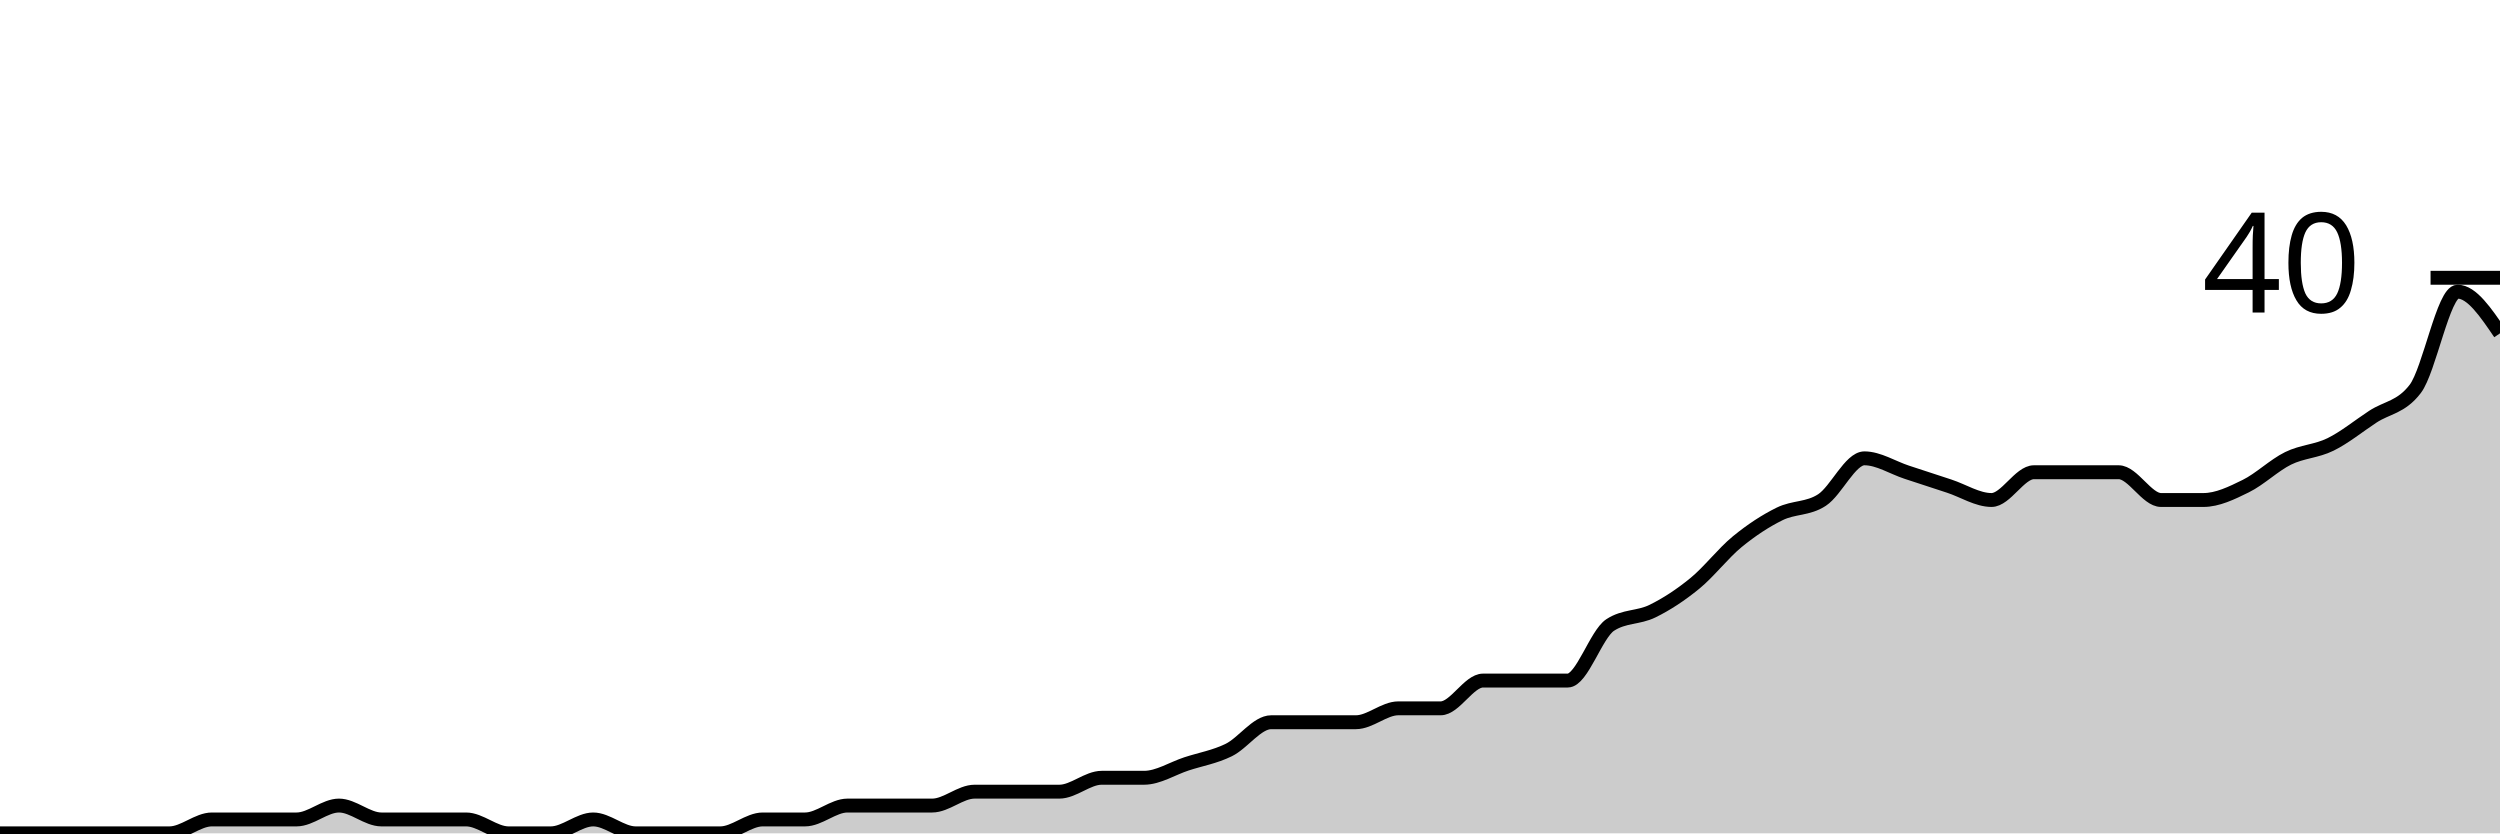
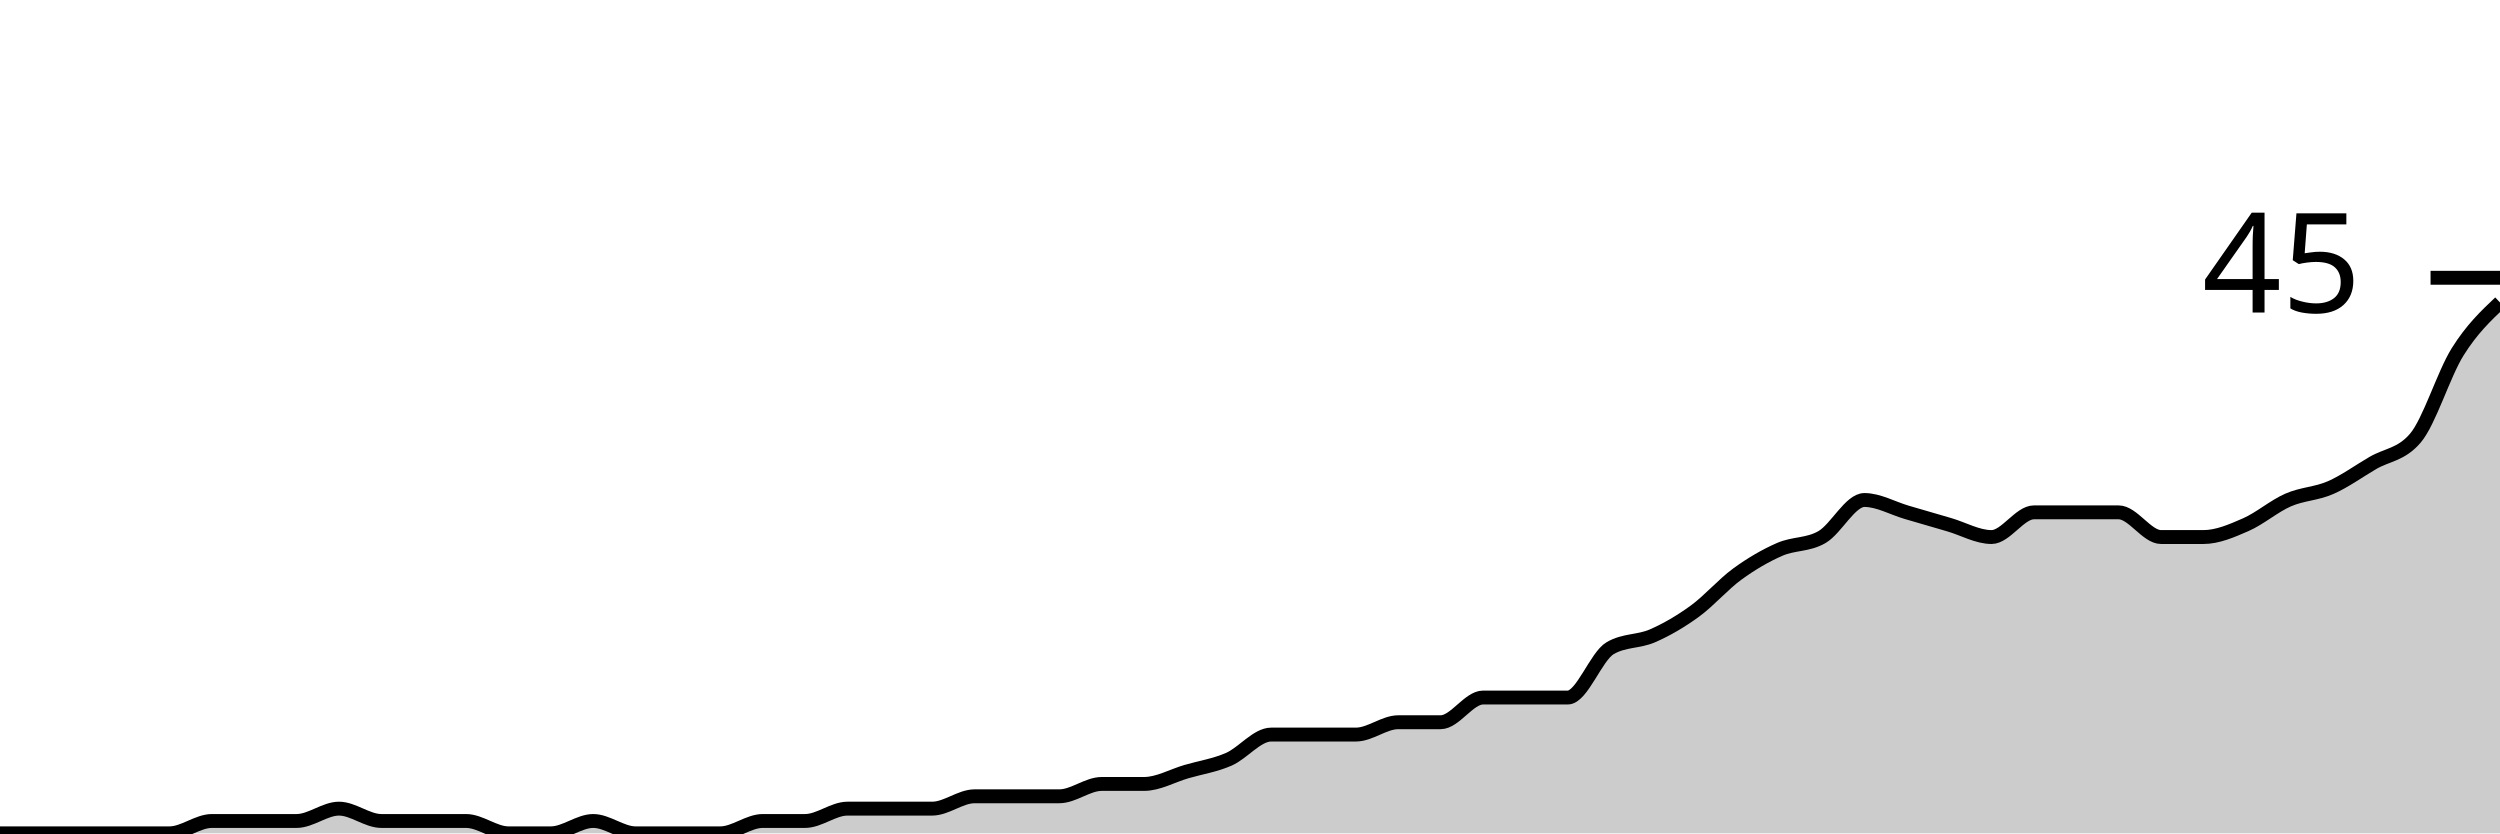
<svg xmlns="http://www.w3.org/2000/svg" viewBox="0 0 180 60">
  <g transform="translate(0,20)">
-     <path class="area" fill="rgba(0, 0, 0, 0.2)" d="M0,40C1.017,40,2.034,40,3.051,40C4.068,40,5.085,40,6.102,40C7.119,40,8.136,40,9.153,40C10.169,40,11.186,40,12.203,40C13.22,40,14.237,39,15.254,39C16.271,39,17.288,39,18.305,39C19.322,39,20.339,39,21.356,39C22.373,39,23.39,38,24.407,38C25.424,38,26.441,39,27.458,39C28.475,39,29.492,39,30.508,39C31.525,39,32.542,39,33.559,39C34.576,39,35.593,40,36.61,40C37.627,40,38.644,40,39.661,40C40.678,40,41.695,39,42.712,39C43.729,39,44.746,40,45.763,40C46.78,40,47.797,40,48.814,40C49.831,40,50.847,40,51.864,40C52.881,40,53.898,39,54.915,39C55.932,39,56.949,39,57.966,39C58.983,39,60,38,61.017,38C62.034,38,63.051,38,64.068,38C65.085,38,66.102,38,67.119,38C68.136,38,69.153,37,70.169,37C71.186,37,72.203,37,73.22,37C74.237,37,75.254,37,76.271,37C77.288,37,78.305,36,79.322,36C80.339,36,81.356,36,82.373,36C83.39,36,84.407,35.333,85.424,35C86.441,34.667,87.458,34.5,88.475,34C89.492,33.5,90.508,32,91.525,32C92.542,32,93.559,32,94.576,32C95.593,32,96.61,32,97.627,32C98.644,32,99.661,31,100.678,31C101.695,31,102.712,31,103.729,31C104.746,31,105.763,29,106.78,29C107.797,29,108.814,29,109.831,29C110.847,29,111.864,29,112.881,29C113.898,29,114.915,25.667,115.932,25C116.949,24.333,117.966,24.5,118.983,24C120,23.5,121.017,22.833,122.034,22C123.051,21.167,124.068,19.833,125.085,19C126.102,18.167,127.119,17.5,128.136,17C129.153,16.5,130.169,16.667,131.186,16C132.203,15.333,133.22,13,134.237,13C135.254,13,136.271,13.667,137.288,14C138.305,14.333,139.322,14.667,140.339,15C141.356,15.333,142.373,16,143.39,16C144.407,16,145.424,14,146.441,14C147.458,14,148.475,14,149.492,14C150.508,14,151.525,14,152.542,14C153.559,14,154.576,16,155.593,16C156.61,16,157.627,16,158.644,16C159.661,16,160.678,15.5,161.695,15C162.712,14.5,163.729,13.5,164.746,13C165.763,12.5,166.78,12.5,167.797,12C168.814,11.5,169.831,10.667,170.847,10C171.864,9.333,172.881,9.333,173.898,8C174.915,6.667,175.932,1,176.949,1C177.966,1,178.983,2.5,180,4L180,40C178.983,40,177.966,40,176.949,40C175.932,40,174.915,40,173.898,40C172.881,40,171.864,40,170.847,40C169.831,40,168.814,40,167.797,40C166.78,40,165.763,40,164.746,40C163.729,40,162.712,40,161.695,40C160.678,40,159.661,40,158.644,40C157.627,40,156.61,40,155.593,40C154.576,40,153.559,40,152.542,40C151.525,40,150.508,40,149.492,40C148.475,40,147.458,40,146.441,40C145.424,40,144.407,40,143.39,40C142.373,40,141.356,40,140.339,40C139.322,40,138.305,40,137.288,40C136.271,40,135.254,40,134.237,40C133.22,40,132.203,40,131.186,40C130.169,40,129.153,40,128.136,40C127.119,40,126.102,40,125.085,40C124.068,40,123.051,40,122.034,40C121.017,40,120,40,118.983,40C117.966,40,116.949,40,115.932,40C114.915,40,113.898,40,112.881,40C111.864,40,110.847,40,109.831,40C108.814,40,107.797,40,106.78,40C105.763,40,104.746,40,103.729,40C102.712,40,101.695,40,100.678,40C99.661,40,98.644,40,97.627,40C96.61,40,95.593,40,94.576,40C93.559,40,92.542,40,91.525,40C90.508,40,89.492,40,88.475,40C87.458,40,86.441,40,85.424,40C84.407,40,83.39,40,82.373,40C81.356,40,80.339,40,79.322,40C78.305,40,77.288,40,76.271,40C75.254,40,74.237,40,73.22,40C72.203,40,71.186,40,70.169,40C69.153,40,68.136,40,67.119,40C66.102,40,65.085,40,64.068,40C63.051,40,62.034,40,61.017,40C60,40,58.983,40,57.966,40C56.949,40,55.932,40,54.915,40C53.898,40,52.881,40,51.864,40C50.847,40,49.831,40,48.814,40C47.797,40,46.78,40,45.763,40C44.746,40,43.729,40,42.712,40C41.695,40,40.678,40,39.661,40C38.644,40,37.627,40,36.61,40C35.593,40,34.576,40,33.559,40C32.542,40,31.525,40,30.508,40C29.492,40,28.475,40,27.458,40C26.441,40,25.424,40,24.407,40C23.39,40,22.373,40,21.356,40C20.339,40,19.322,40,18.305,40C17.288,40,16.271,40,15.254,40C14.237,40,13.22,40,12.203,40C11.186,40,10.169,40,9.153,40C8.136,40,7.119,40,6.102,40C5.085,40,4.068,40,3.051,40C2.034,40,1.017,40,0,40Z" />
-     <path class="line" stroke="black" fill="none" d="M0,40C1.017,40,2.034,40,3.051,40C4.068,40,5.085,40,6.102,40C7.119,40,8.136,40,9.153,40C10.169,40,11.186,40,12.203,40C13.22,40,14.237,39,15.254,39C16.271,39,17.288,39,18.305,39C19.322,39,20.339,39,21.356,39C22.373,39,23.39,38,24.407,38C25.424,38,26.441,39,27.458,39C28.475,39,29.492,39,30.508,39C31.525,39,32.542,39,33.559,39C34.576,39,35.593,40,36.61,40C37.627,40,38.644,40,39.661,40C40.678,40,41.695,39,42.712,39C43.729,39,44.746,40,45.763,40C46.78,40,47.797,40,48.814,40C49.831,40,50.847,40,51.864,40C52.881,40,53.898,39,54.915,39C55.932,39,56.949,39,57.966,39C58.983,39,60,38,61.017,38C62.034,38,63.051,38,64.068,38C65.085,38,66.102,38,67.119,38C68.136,38,69.153,37,70.169,37C71.186,37,72.203,37,73.22,37C74.237,37,75.254,37,76.271,37C77.288,37,78.305,36,79.322,36C80.339,36,81.356,36,82.373,36C83.39,36,84.407,35.333,85.424,35C86.441,34.667,87.458,34.5,88.475,34C89.492,33.5,90.508,32,91.525,32C92.542,32,93.559,32,94.576,32C95.593,32,96.61,32,97.627,32C98.644,32,99.661,31,100.678,31C101.695,31,102.712,31,103.729,31C104.746,31,105.763,29,106.78,29C107.797,29,108.814,29,109.831,29C110.847,29,111.864,29,112.881,29C113.898,29,114.915,25.667,115.932,25C116.949,24.333,117.966,24.5,118.983,24C120,23.5,121.017,22.833,122.034,22C123.051,21.167,124.068,19.833,125.085,19C126.102,18.167,127.119,17.5,128.136,17C129.153,16.5,130.169,16.667,131.186,16C132.203,15.333,133.22,13,134.237,13C135.254,13,136.271,13.667,137.288,14C138.305,14.333,139.322,14.667,140.339,15C141.356,15.333,142.373,16,143.39,16C144.407,16,145.424,14,146.441,14C147.458,14,148.475,14,149.492,14C150.508,14,151.525,14,152.542,14C153.559,14,154.576,16,155.593,16C156.61,16,157.627,16,158.644,16C159.661,16,160.678,15.5,161.695,15C162.712,14.5,163.729,13.5,164.746,13C165.763,12.5,166.78,12.5,167.797,12C168.814,11.5,169.831,10.667,170.847,10C171.864,9.333,172.881,9.333,173.898,8C174.915,6.667,175.932,1,176.949,1C177.966,1,178.983,2.5,180,4" />
+     <path class="area" fill="rgba(0, 0, 0, 0.2)" d="M0,40C1.017,40,2.034,40,3.051,40C4.068,40,5.085,40,6.102,40C7.119,40,8.136,40,9.153,40C10.169,40,11.186,40,12.203,40C13.22,40,14.237,39.111,15.254,39.111C16.271,39.111,17.288,39.111,18.305,39.111C19.322,39.111,20.339,39.111,21.356,39.111C22.373,39.111,23.39,38.222,24.407,38.222C25.424,38.222,26.441,39.111,27.458,39.111C28.475,39.111,29.492,39.111,30.508,39.111C31.525,39.111,32.542,39.111,33.559,39.111C34.576,39.111,35.593,40,36.61,40C37.627,40,38.644,40,39.661,40C40.678,40,41.695,39.111,42.712,39.111C43.729,39.111,44.746,40,45.763,40C46.78,40,47.797,40,48.814,40C49.831,40,50.847,40,51.864,40C52.881,40,53.898,39.111,54.915,39.111C55.932,39.111,56.949,39.111,57.966,39.111C58.983,39.111,60,38.222,61.017,38.222C62.034,38.222,63.051,38.222,64.068,38.222C65.085,38.222,66.102,38.222,67.119,38.222C68.136,38.222,69.153,37.333,70.169,37.333C71.186,37.333,72.203,37.333,73.22,37.333C74.237,37.333,75.254,37.333,76.271,37.333C77.288,37.333,78.305,36.444,79.322,36.444C80.339,36.444,81.356,36.444,82.373,36.444C83.39,36.444,84.407,35.852,85.424,35.556C86.441,35.259,87.458,35.111,88.475,34.667C89.492,34.222,90.508,32.889,91.525,32.889C92.542,32.889,93.559,32.889,94.576,32.889C95.593,32.889,96.61,32.889,97.627,32.889C98.644,32.889,99.661,32,100.678,32C101.695,32,102.712,32,103.729,32C104.746,32,105.763,30.222,106.78,30.222C107.797,30.222,108.814,30.222,109.831,30.222C110.847,30.222,111.864,30.222,112.881,30.222C113.898,30.222,114.915,27.259,115.932,26.667C116.949,26.074,117.966,26.222,118.983,25.778C120,25.333,121.017,24.741,122.034,24C123.051,23.259,124.068,22.074,125.085,21.333C126.102,20.593,127.119,20,128.136,19.556C129.153,19.111,130.169,19.259,131.186,18.667C132.203,18.074,133.22,16,134.237,16C135.254,16,136.271,16.593,137.288,16.889C138.305,17.185,139.322,17.481,140.339,17.778C141.356,18.074,142.373,18.667,143.39,18.667C144.407,18.667,145.424,16.889,146.441,16.889C147.458,16.889,148.475,16.889,149.492,16.889C150.508,16.889,151.525,16.889,152.542,16.889C153.559,16.889,154.576,18.667,155.593,18.667C156.61,18.667,157.627,18.667,158.644,18.667C159.661,18.667,160.678,18.222,161.695,17.778C162.712,17.333,163.729,16.444,164.746,16C165.763,15.556,166.78,15.556,167.797,15.111C168.814,14.667,169.831,13.926,170.847,13.333C171.864,12.741,172.881,12.741,173.898,11.556C174.915,10.37,175.932,6.963,176.949,5.333C177.966,3.704,178.983,2.741,180,1.778L180,40C178.983,40,177.966,40,176.949,40C175.932,40,174.915,40,173.898,40C172.881,40,171.864,40,170.847,40C169.831,40,168.814,40,167.797,40C166.78,40,165.763,40,164.746,40C163.729,40,162.712,40,161.695,40C160.678,40,159.661,40,158.644,40C157.627,40,156.61,40,155.593,40C154.576,40,153.559,40,152.542,40C151.525,40,150.508,40,149.492,40C148.475,40,147.458,40,146.441,40C145.424,40,144.407,40,143.39,40C142.373,40,141.356,40,140.339,40C139.322,40,138.305,40,137.288,40C136.271,40,135.254,40,134.237,40C133.22,40,132.203,40,131.186,40C130.169,40,129.153,40,128.136,40C127.119,40,126.102,40,125.085,40C124.068,40,123.051,40,122.034,40C121.017,40,120,40,118.983,40C117.966,40,116.949,40,115.932,40C114.915,40,113.898,40,112.881,40C111.864,40,110.847,40,109.831,40C108.814,40,107.797,40,106.78,40C105.763,40,104.746,40,103.729,40C102.712,40,101.695,40,100.678,40C99.661,40,98.644,40,97.627,40C96.61,40,95.593,40,94.576,40C93.559,40,92.542,40,91.525,40C90.508,40,89.492,40,88.475,40C87.458,40,86.441,40,85.424,40C84.407,40,83.39,40,82.373,40C81.356,40,80.339,40,79.322,40C78.305,40,77.288,40,76.271,40C75.254,40,74.237,40,73.22,40C72.203,40,71.186,40,70.169,40C69.153,40,68.136,40,67.119,40C66.102,40,65.085,40,64.068,40C63.051,40,62.034,40,61.017,40C60,40,58.983,40,57.966,40C56.949,40,55.932,40,54.915,40C53.898,40,52.881,40,51.864,40C50.847,40,49.831,40,48.814,40C47.797,40,46.78,40,45.763,40C44.746,40,43.729,40,42.712,40C41.695,40,40.678,40,39.661,40C38.644,40,37.627,40,36.61,40C35.593,40,34.576,40,33.559,40C32.542,40,31.525,40,30.508,40C29.492,40,28.475,40,27.458,40C26.441,40,25.424,40,24.407,40C23.39,40,22.373,40,21.356,40C20.339,40,19.322,40,18.305,40C17.288,40,16.271,40,15.254,40C14.237,40,13.22,40,12.203,40C11.186,40,10.169,40,9.153,40C8.136,40,7.119,40,6.102,40C5.085,40,4.068,40,3.051,40C2.034,40,1.017,40,0,40Z" />
+     <path class="line" stroke="black" fill="none" d="M0,40C1.017,40,2.034,40,3.051,40C4.068,40,5.085,40,6.102,40C7.119,40,8.136,40,9.153,40C10.169,40,11.186,40,12.203,40C13.22,40,14.237,39.111,15.254,39.111C16.271,39.111,17.288,39.111,18.305,39.111C19.322,39.111,20.339,39.111,21.356,39.111C22.373,39.111,23.39,38.222,24.407,38.222C25.424,38.222,26.441,39.111,27.458,39.111C28.475,39.111,29.492,39.111,30.508,39.111C31.525,39.111,32.542,39.111,33.559,39.111C34.576,39.111,35.593,40,36.61,40C37.627,40,38.644,40,39.661,40C40.678,40,41.695,39.111,42.712,39.111C43.729,39.111,44.746,40,45.763,40C46.78,40,47.797,40,48.814,40C49.831,40,50.847,40,51.864,40C52.881,40,53.898,39.111,54.915,39.111C55.932,39.111,56.949,39.111,57.966,39.111C58.983,39.111,60,38.222,61.017,38.222C62.034,38.222,63.051,38.222,64.068,38.222C65.085,38.222,66.102,38.222,67.119,38.222C68.136,38.222,69.153,37.333,70.169,37.333C71.186,37.333,72.203,37.333,73.22,37.333C74.237,37.333,75.254,37.333,76.271,37.333C77.288,37.333,78.305,36.444,79.322,36.444C80.339,36.444,81.356,36.444,82.373,36.444C83.39,36.444,84.407,35.852,85.424,35.556C86.441,35.259,87.458,35.111,88.475,34.667C89.492,34.222,90.508,32.889,91.525,32.889C92.542,32.889,93.559,32.889,94.576,32.889C95.593,32.889,96.61,32.889,97.627,32.889C98.644,32.889,99.661,32,100.678,32C101.695,32,102.712,32,103.729,32C104.746,32,105.763,30.222,106.78,30.222C107.797,30.222,108.814,30.222,109.831,30.222C110.847,30.222,111.864,30.222,112.881,30.222C113.898,30.222,114.915,27.259,115.932,26.667C116.949,26.074,117.966,26.222,118.983,25.778C120,25.333,121.017,24.741,122.034,24C123.051,23.259,124.068,22.074,125.085,21.333C126.102,20.593,127.119,20,128.136,19.556C129.153,19.111,130.169,19.259,131.186,18.667C132.203,18.074,133.22,16,134.237,16C135.254,16,136.271,16.593,137.288,16.889C138.305,17.185,139.322,17.481,140.339,17.778C141.356,18.074,142.373,18.667,143.39,18.667C144.407,18.667,145.424,16.889,146.441,16.889C147.458,16.889,148.475,16.889,149.492,16.889C150.508,16.889,151.525,16.889,152.542,16.889C153.559,16.889,154.576,18.667,155.593,18.667C156.61,18.667,157.627,18.667,158.644,18.667C159.661,18.667,160.678,18.222,161.695,17.778C162.712,17.333,163.729,16.444,164.746,16C165.763,15.556,166.78,15.556,167.797,15.111C168.814,14.667,169.831,13.926,170.847,13.333C171.864,12.741,172.881,12.741,173.898,11.556C174.915,10.37,175.932,6.963,176.949,5.333C177.966,3.704,178.983,2.741,180,1.778" />
    <path class="axis-ceiling" stroke-width="1" stroke="black" fill="none" d="M175,0L180,0" />
-     <text class="axis-ceiling-label" font-family="sans-serif" text-anchor="end" font-size="10px" x="170" y="2.5">40</text>
+     <text class="axis-ceiling-label" font-family="sans-serif" text-anchor="end" font-size="10px" x="170" y="2.5">45</text>
  </g>
</svg>
